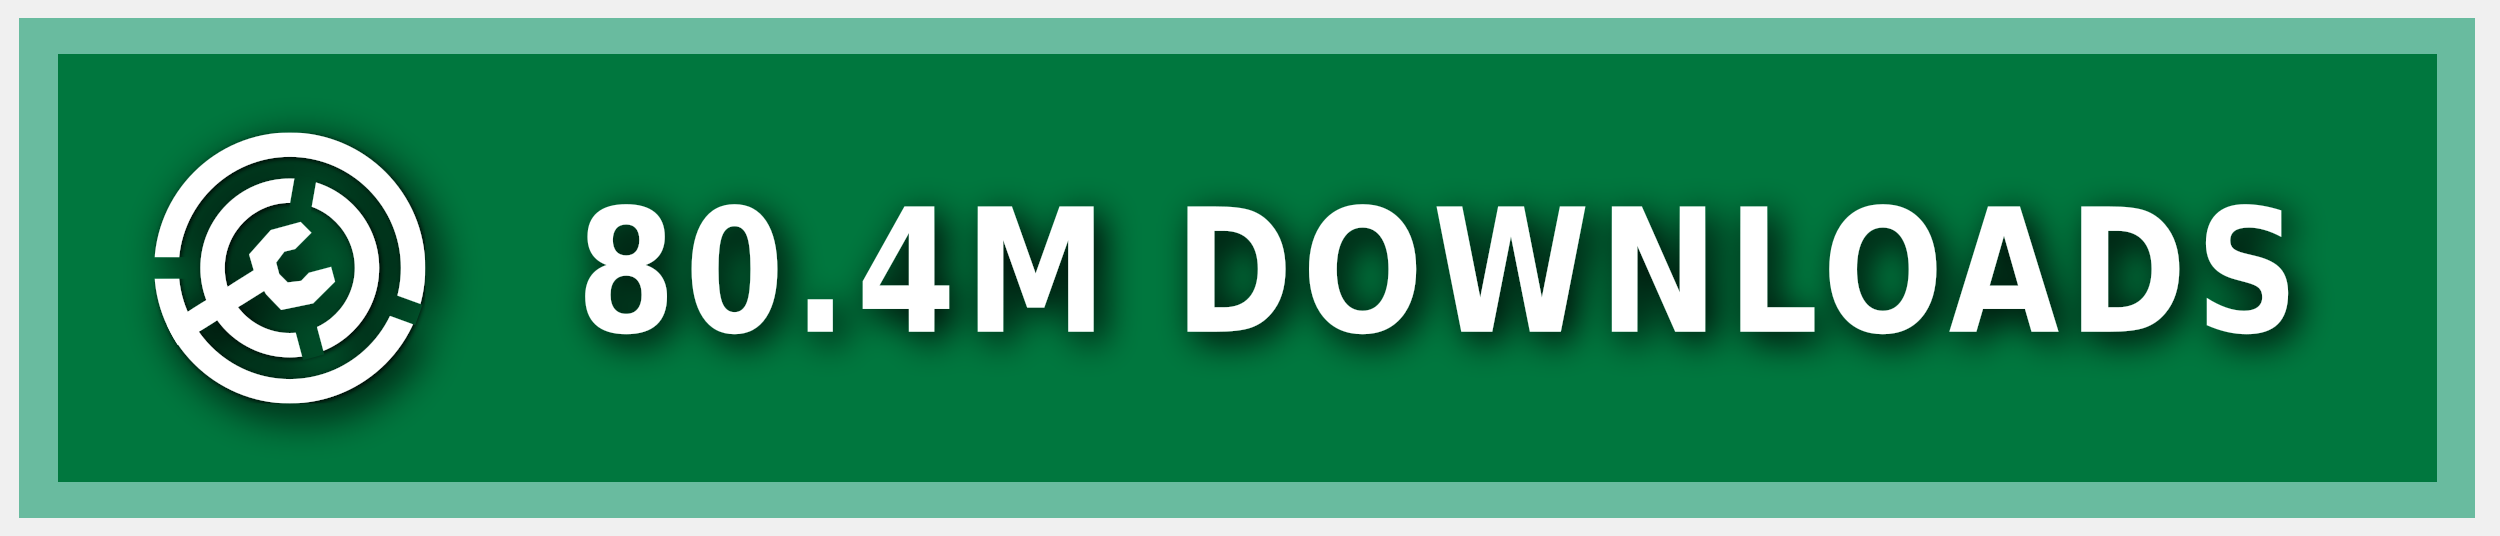
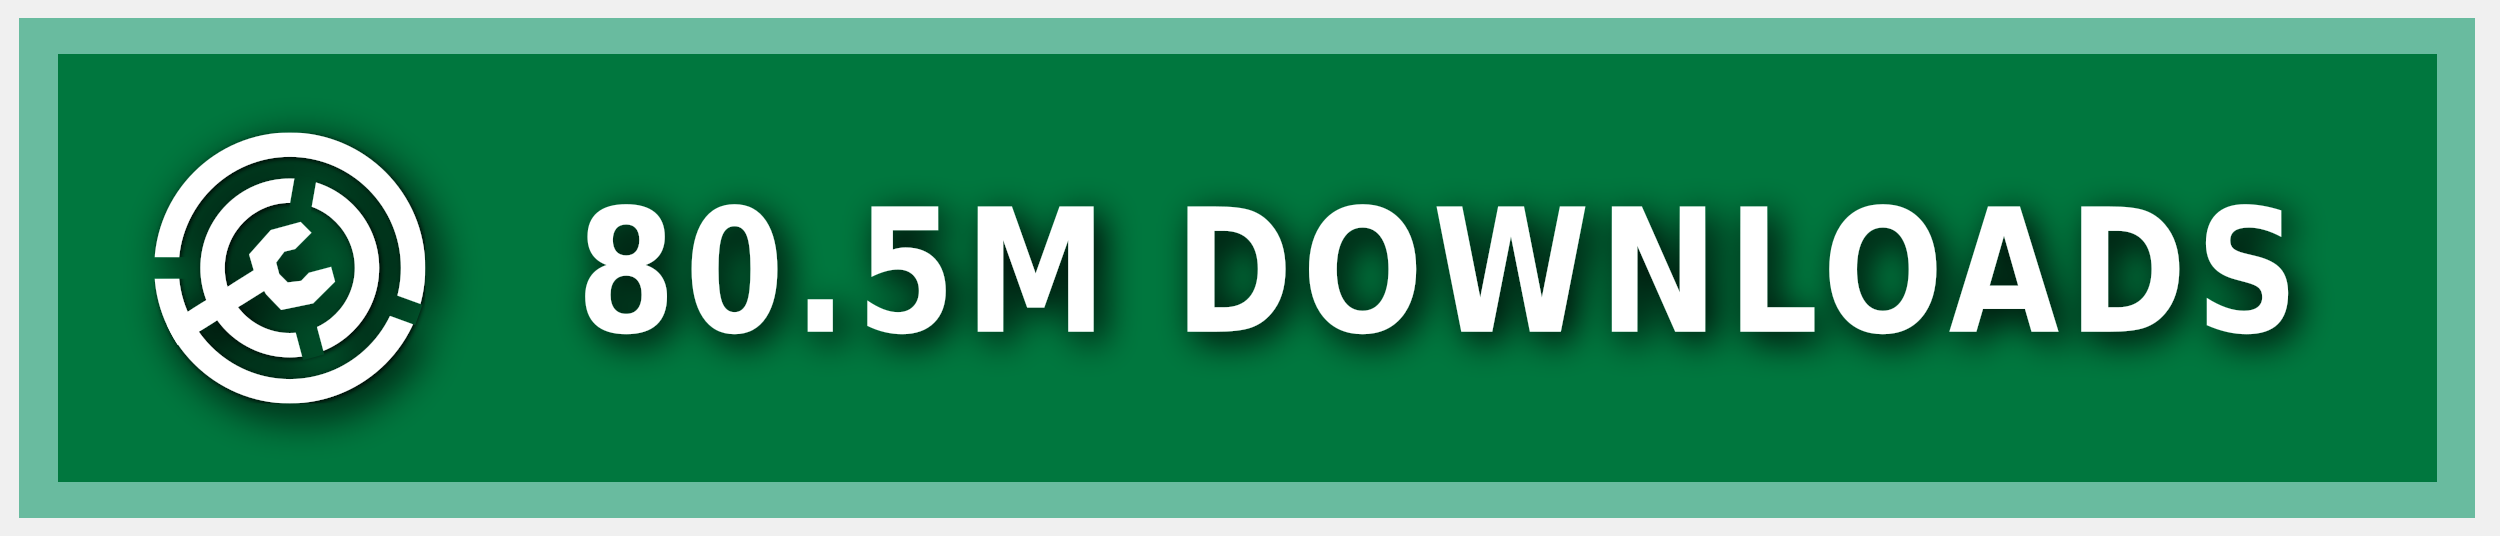
<svg xmlns="http://www.w3.org/2000/svg" xmlns:ns1="https://boxy-svg.com" width="140" height="30" role="img" aria-label="MODRINTH">
  <style> g:not(.noshadow) { filter: drop-shadow(0.5px 0.5px 1.0px black); } </style>
  <defs>
    <ns1:guide x="121.656" y="10.118" angle="90" />
    <ns1:guide x="127.198" y="17.628" angle="90" />
    <ns1:guide x="8.199" y="-3.08" angle="0" />
    <ns1:guide x="20.449" y="-4.101" angle="0" />
    <ns1:guide x="121.656" y="10.118" angle="90" />
    <ns1:guide x="127.198" y="17.628" angle="90" />
    <ns1:guide x="8.199" y="-3.08" angle="0" />
    <ns1:guide x="20.449" y="-4.101" angle="0" />
  </defs>
  <g class="noshadow" shape-rendering="crispEdges" style="" transform="matrix(1.074564, 0, 0, 1, 0, 0)">
    <rect x="1" y="1" width="128" height="28" style="fill: #00954E;" />
    <rect x="1" y="1" width="128" height="28" style="fill: rgba(0, 0, 0, 0.2);" />
    <rect x="2" y="2" width="126" height="26" style="fill: none; stroke-width:2px; stroke: rgba(211, 255, 255, 0.5);" />
  </g>
  <g fill-rule="evenodd" stroke-linejoin="round" stroke-miterlimit="1.5" clip-rule="evenodd" transform="matrix(1.2, 0, 0, 1.2, -1.2, -1.5)">
    <path fill="none" d="M 8.199 7.432 L 20.846 7.432 L 20.846 20.079 L 8.199 20.079 L 8.199 7.432 Z" style="" />
    <g clip-path="url(#a)" transform="matrix(0.126469, 0, 0, 0.126469, 8.198999, 7.431019)" style="">
      <path fill="#ffffff" d="M50 17c18.207 0 32.988 14.787 32.988 33S68.207 83 50 83 17.012 68.213 17.012 50 31.793 17 50 17Zm0 9c13.24 0 23.988 10.755 23.988 24S63.24 74 50 74 26.012 63.245 26.012 50 36.76 26 50 26Z" />
    </g>
    <g clip-path="url(#b)" transform="matrix(0.126469, 0, 0, 0.126469, 8.198999, 7.431019)" style="">
      <path fill="#ffffff" d="M50 0c27.596 0 50 22.404 50 50s-22.404 50-50 50S0 77.596 0 50 22.404 0 50 0Zm0 9c22.629 0 41 18.371 41 41S72.629 91 50 91 9 72.629 9 50 27.371 9 50 9Z" />
    </g>
    <g class="noshadow" clip-path="url(#c)" transform="matrix(0.112383, 0, 0, 0.122032, 8.268063, 7.737635)" style="">
      <path fill="none" stroke="#ffffff" stroke-width="9" d="M 50 50 L 5.171 75.882" />
    </g>
    <path fill="#ffffff" d="M 12.909 14.103 L 12.625 13.123 L 13.637 11.985 L 15.028 11.605 L 15.534 12.111 L 14.775 12.87 L 14.269 12.996 L 13.89 13.502 L 14.032 14.038 L 14.425 14.429 L 15.053 14.354 L 15.415 13.979 L 16.452 13.701 L 16.637 14.392 L 15.613 15.407 L 14.121 15.714 L 13.415 14.979 L 12.909 14.103 Z" style="" />
    <clipPath id="clip-1">
      <path d="M50 0c27.596 0 50 22.404 50 50s-22.404 50-50 50S0 77.596 0 50 22.404 0 50 0Zm0 39.549c5.768 0 10.451 4.683 10.451 10.451 0 5.768-4.683 10.451-10.451 10.451-5.768 0-10.451-4.683-10.451-10.451 0-5.768 4.683-10.451 10.451-10.451Z" />
    </clipPath>
    <g class="noshadow" clip-path="url(#clip-1)" transform="matrix(0.064459, 0.010209, -0.018807, 0.118741, -9.215255, -61.72825)" style="transform-origin: 27.985px 74.177px;">
      <path fill="none" stroke="#ffffff" stroke-width="9" d="M 49.29 67.75 L 6.679 80.603" style="" />
    </g>
  </g>
  <g>
    <clipPath id="a">
      <path fill-rule="evenodd" stroke-linejoin="round" stroke-miterlimit="1.5" clip-rule="evenodd" d="M100 0H0v100h100V0ZM46.002 49.295l.076 1.757 8.83 32.963 7.843-2.102-8.596-32.094 5.804-32.932-7.997-1.41-5.96 33.818Z" />
    </clipPath>
    <clipPath id="b">
      <path d="M0 0v46h50l1.368.241L99 63.578l-2.736 7.517L49.295 54H0v46h100V0H0Z" />
    </clipPath>
    <clipPath id="c">
      <path d="M50 0c27.596 0 50 22.404 50 50s-22.404 50-50 50S0 77.596 0 50 22.404 0 50 0Zm0 39.549c5.768 0 10.451 4.683 10.451 10.451 0 5.768-4.683 10.451-10.451 10.451-5.768 0-10.451-4.683-10.451-10.451 0-5.768 4.683-10.451 10.451-10.451Z" />
    </clipPath>
  </g>
  <g fill="#fff" text-anchor="middle" font-family="Verdana,Geneva,DejaVu Sans,sans-serif" text-rendering="geometricPrecision" font-size="100" transform="matrix(1, 0, 0, 1, 13, 0)">
-     <text style="font-size: 80px; font-weight: 700; white-space: pre;" transform="matrix(0.1, 0, 0, 0.120296, 0, -3.678133)" x="675" y="185" letter-spacing="5">80.4M DOWNLOADS</text>
+     <text style="font-size: 80px; font-weight: 700; white-space: pre;" transform="matrix(0.1, 0, 0, 0.120296, 0, -3.678133)" x="675" y="185" letter-spacing="5">80.5M DOWNLOADS</text>
  </g>
</svg>
